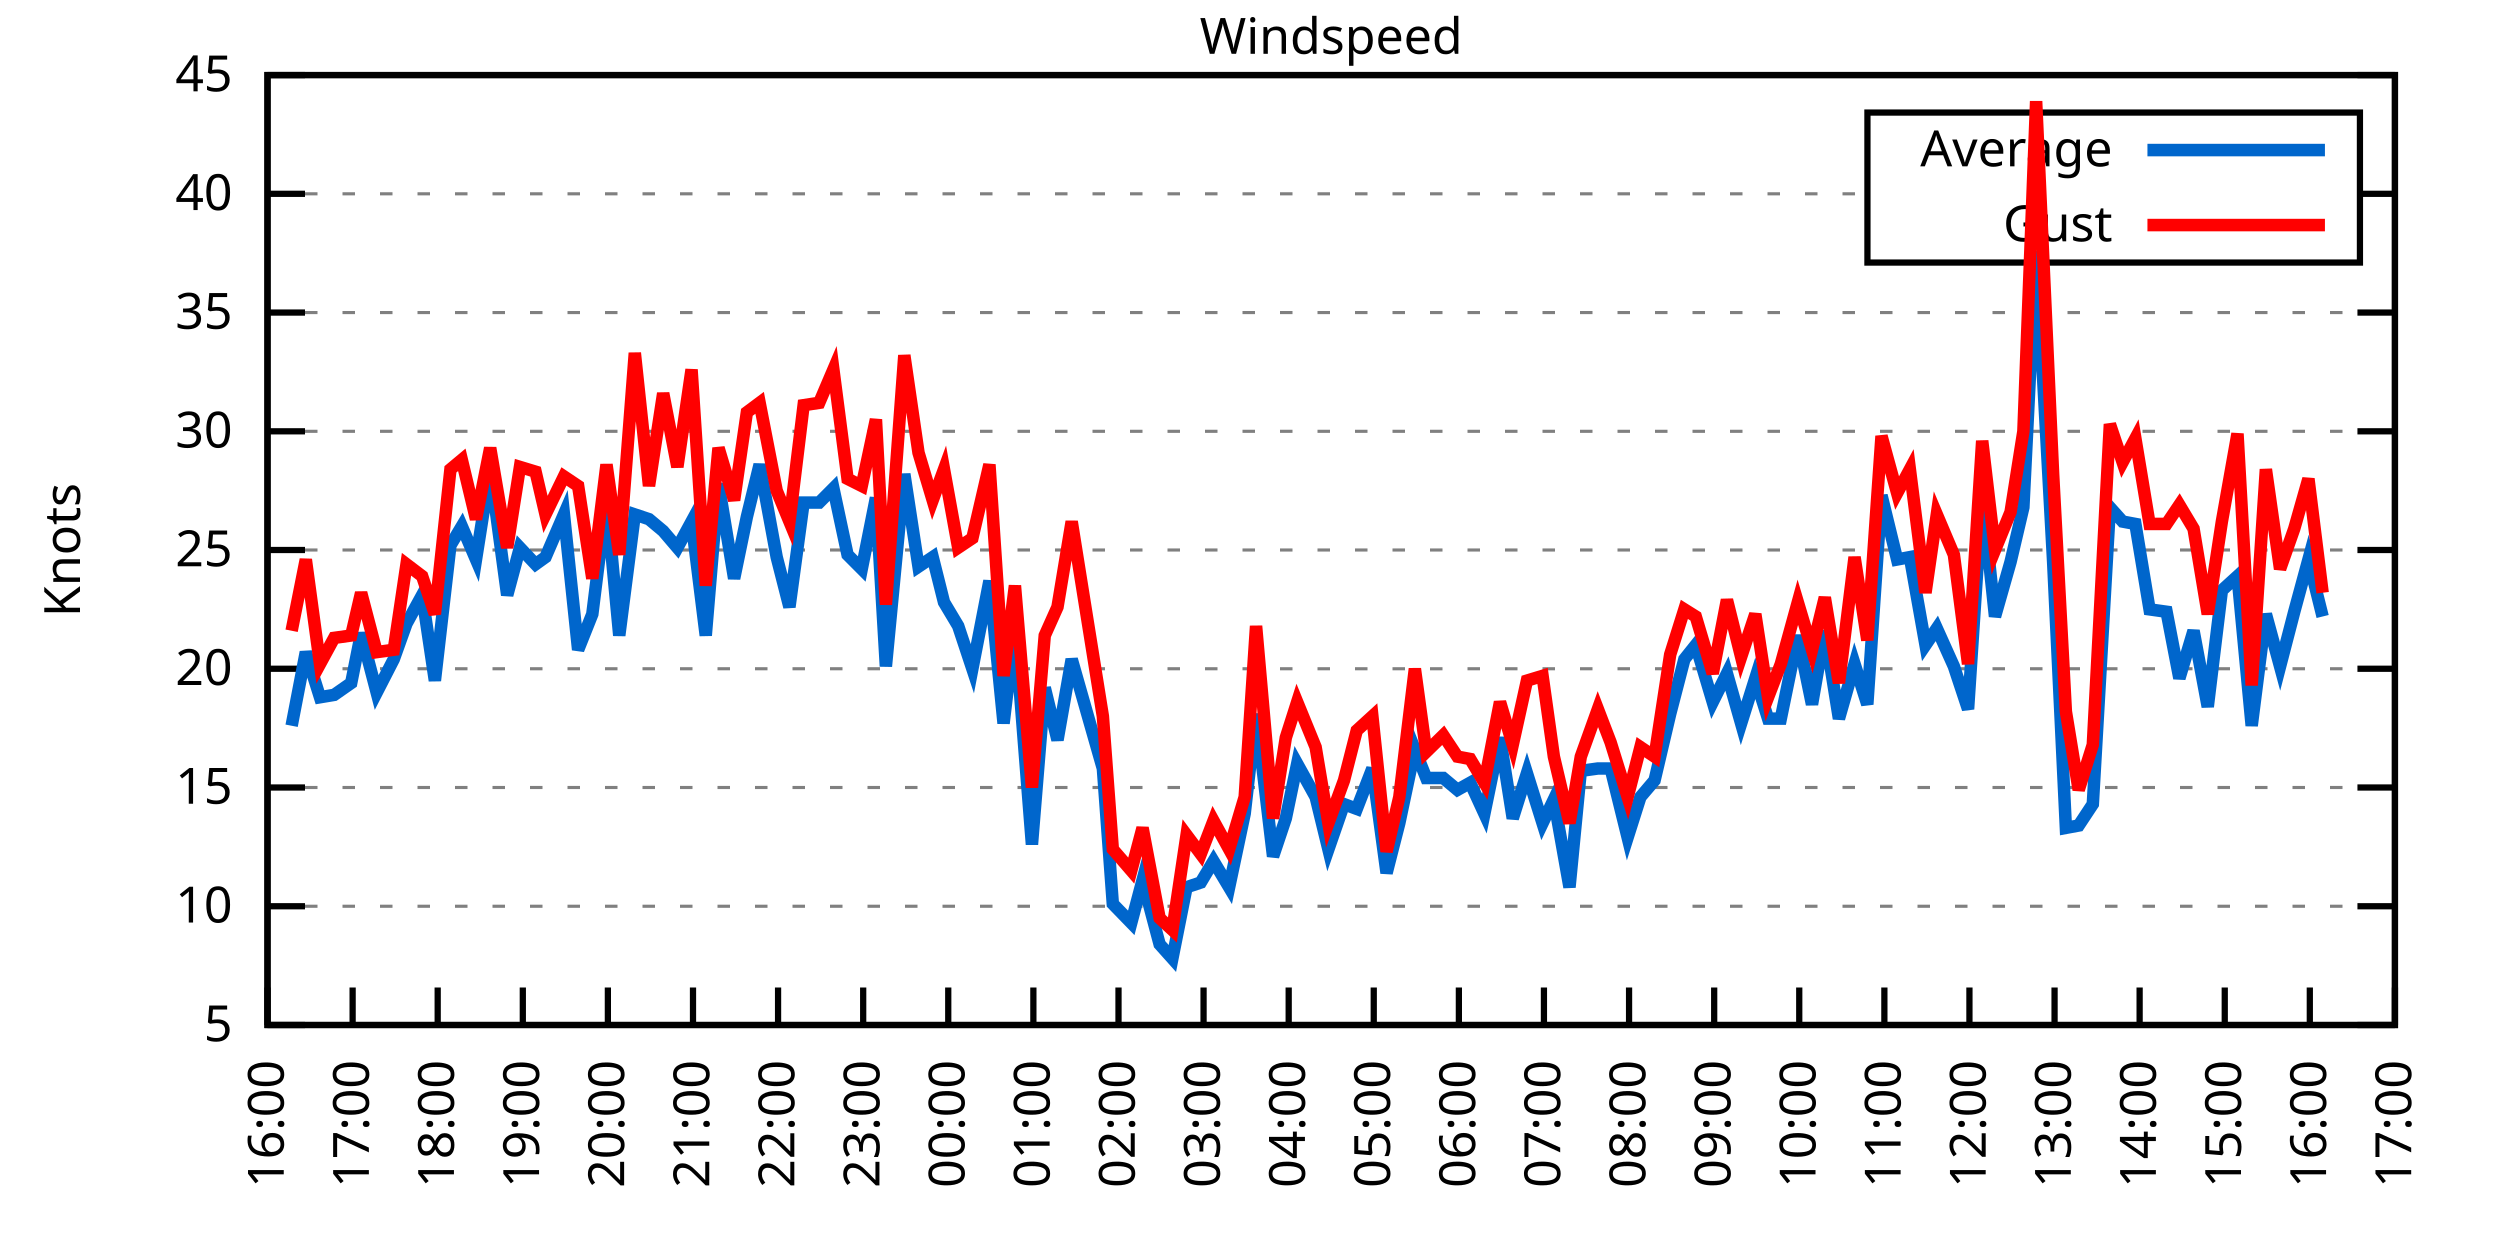
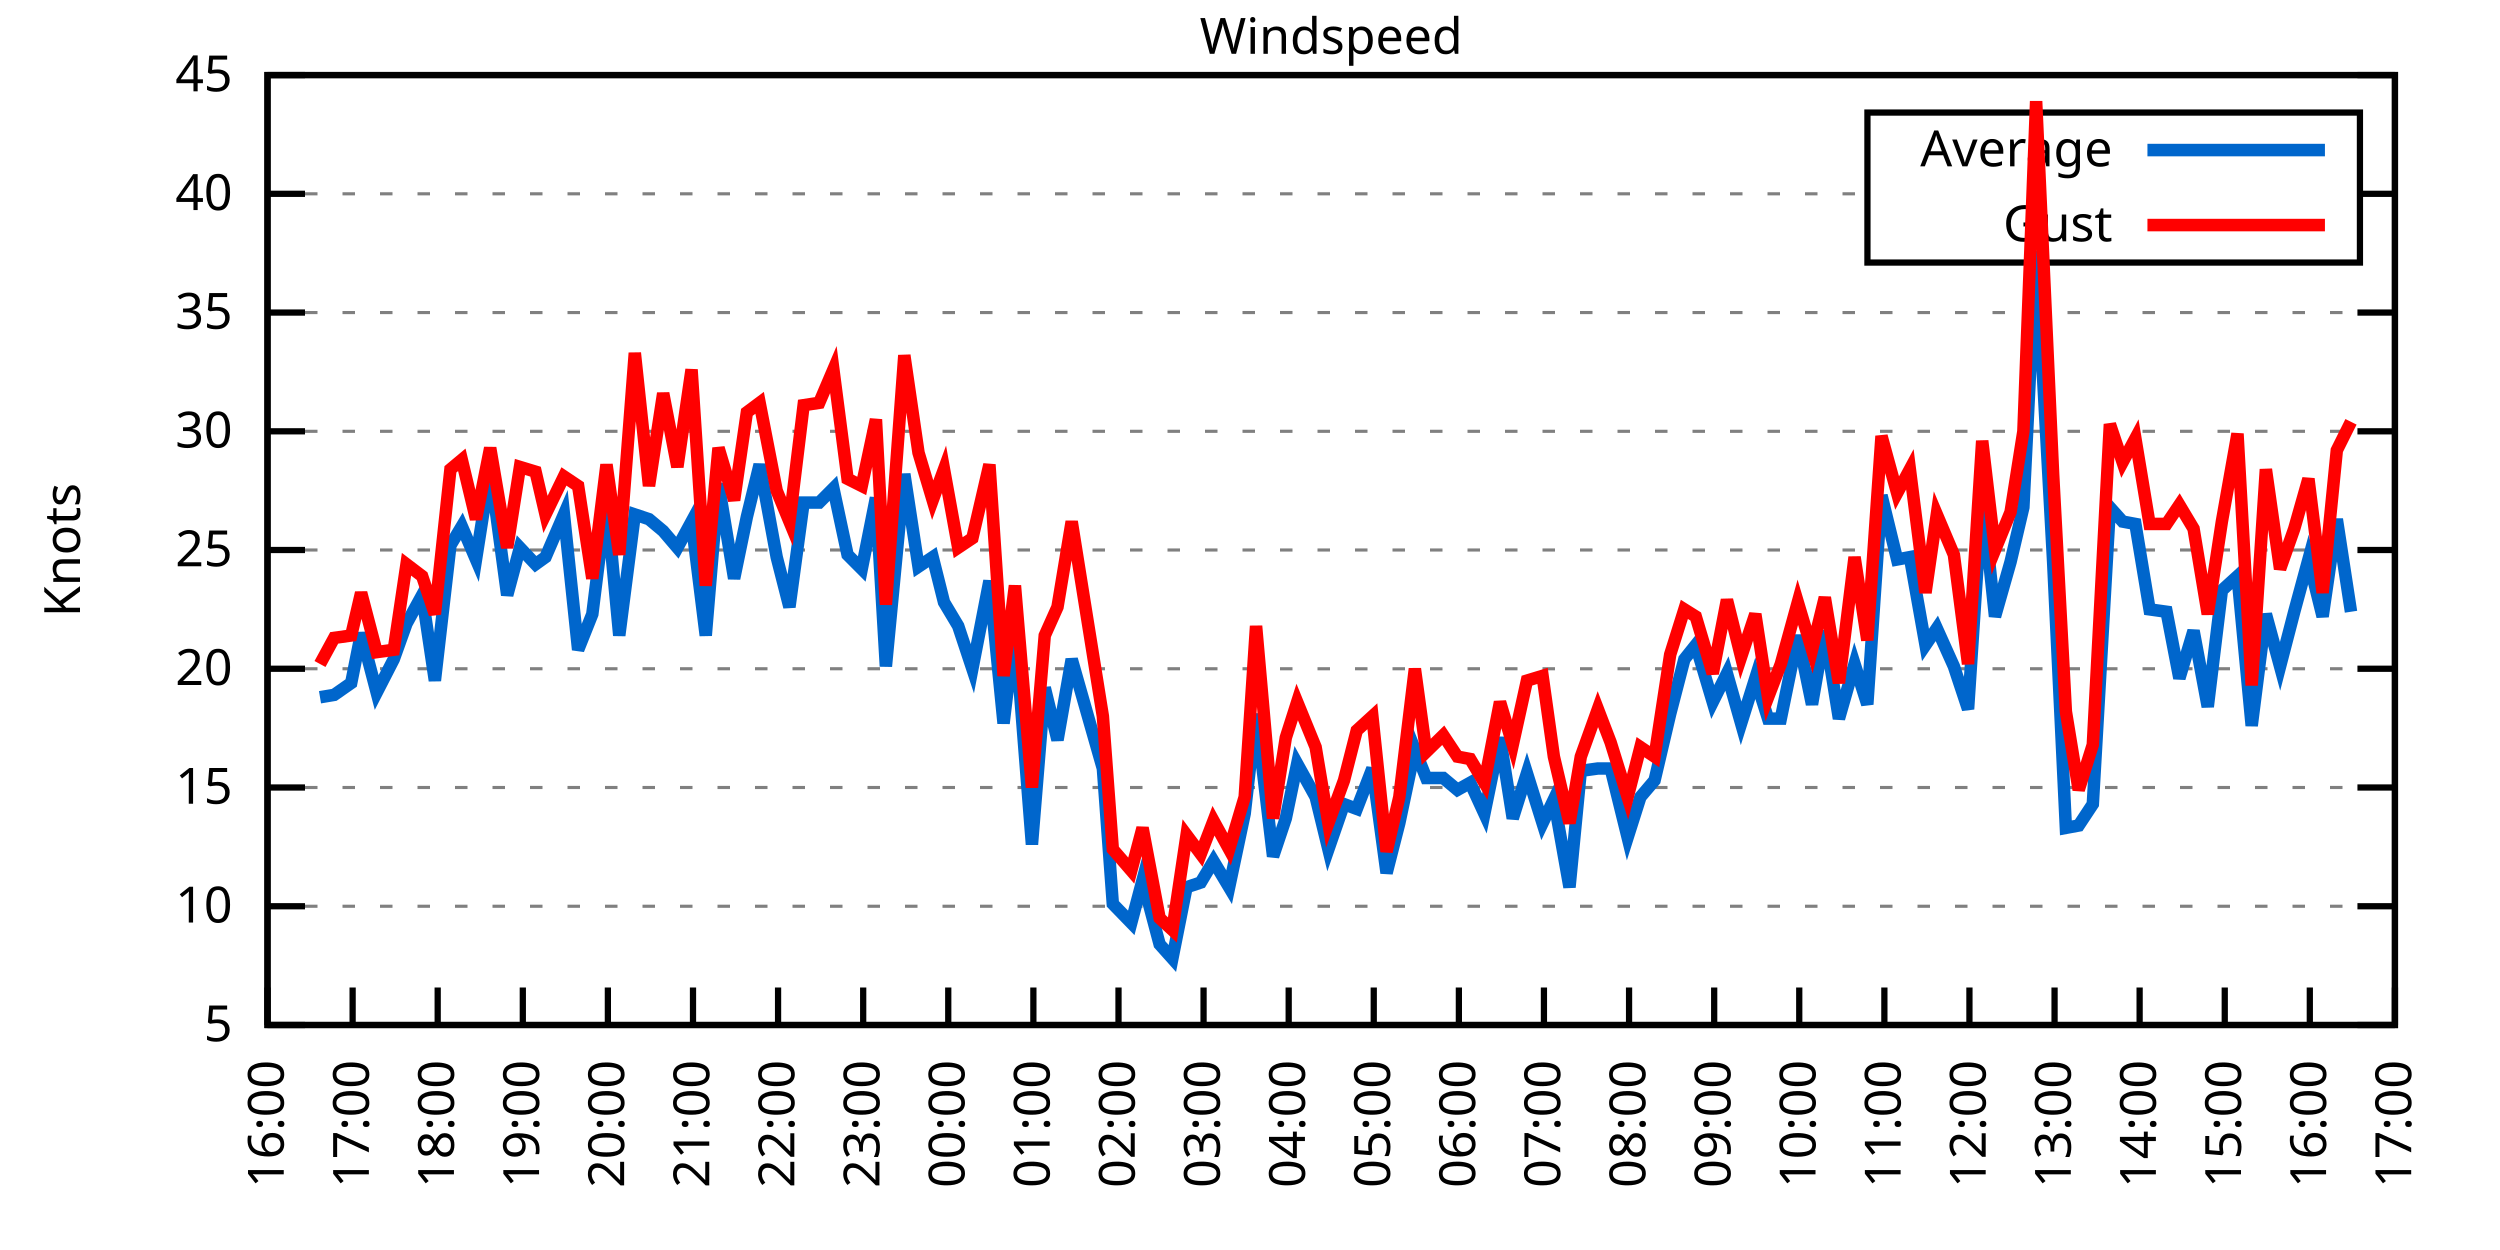
<svg xmlns="http://www.w3.org/2000/svg" xmlns:xlink="http://www.w3.org/1999/xlink" width="400" height="200" viewBox="0 0 400 200">
  <g id="gnuplot_canvas">
    <rect x="0" y="0" width="400" height="200" fill="none" />
    <defs>
      <circle id="gpDot" r="0.5" stroke-width="0.5" stroke="currentColor" />
      <path id="gpPt0" stroke-width="0.333" stroke="currentColor" d="M-1,0 h2 M0,-1 v2" />
      <path id="gpPt1" stroke-width="0.333" stroke="currentColor" d="M-1,-1 L1,1 M1,-1 L-1,1" />
      <path id="gpPt2" stroke-width="0.333" stroke="currentColor" d="M-1,0 L1,0 M0,-1 L0,1 M-1,-1 L1,1 M-1,1 L1,-1" />
      <rect id="gpPt3" stroke-width="0.333" stroke="currentColor" x="-1" y="-1" width="2" height="2" />
      <rect id="gpPt4" stroke-width="0.333" stroke="currentColor" fill="currentColor" x="-1" y="-1" width="2" height="2" />
      <circle id="gpPt5" stroke-width="0.333" stroke="currentColor" cx="0" cy="0" r="1" />
      <use xlink:href="#gpPt5" id="gpPt6" fill="currentColor" stroke="none" />
      <path id="gpPt7" stroke-width="0.333" stroke="currentColor" d="M0,-1.33 L-1.33,0.67 L1.33,0.67 z" />
      <use xlink:href="#gpPt7" id="gpPt8" fill="currentColor" stroke="none" />
      <use xlink:href="#gpPt7" id="gpPt9" stroke="currentColor" transform="rotate(180)" />
      <use xlink:href="#gpPt9" id="gpPt10" fill="currentColor" stroke="none" />
      <use xlink:href="#gpPt3" id="gpPt11" stroke="currentColor" transform="rotate(45)" />
      <use xlink:href="#gpPt11" id="gpPt12" fill="currentColor" stroke="none" />
      <path id="gpPt13" stroke-width="0.333" stroke="currentColor" d="M0,1.330 L1.265,0.411 L0.782,-1.067 L-0.782,-1.076 L-1.265,0.411 z" />
      <use xlink:href="#gpPt13" id="gpPt14" fill="currentColor" stroke="none" />
      <filter id="textbox" filterUnits="objectBoundingBox" x="0" y="0" height="1" width="1">
        <feFlood flood-color="white" flood-opacity="1" result="bgnd" />
        <feComposite in="SourceGraphic" in2="bgnd" operator="atop" />
      </filter>
      <filter id="greybox" filterUnits="objectBoundingBox" x="0" y="0" height="1" width="1">
        <feFlood flood-color="lightgrey" flood-opacity="1" result="grey" />
        <feComposite in="SourceGraphic" in2="grey" operator="atop" />
      </filter>
    </defs>
    <g fill="none" color="white" stroke="currentColor" stroke-width="1.00" stroke-linecap="butt" stroke-linejoin="miter">
</g>
    <g fill="none" color="black" stroke="currentColor" stroke-width="1.00" stroke-linecap="butt" stroke-linejoin="miter">
      <g stroke="none" shape-rendering="crispEdges">
        <polygon fill="rgb(255, 255, 255)" points="42.80,164.00 383.18,164.00 383.18,12.02 42.80,12.02 " />
      </g>
    </g>
    <g fill="none" color="black" stroke="currentColor" stroke-width="1.00" stroke-linecap="butt" stroke-linejoin="miter">
</g>
    <g fill="none" color="black" stroke="black" stroke-width="0.50" stroke-linecap="butt" stroke-linejoin="miter">
</g>
    <g fill="none" color="gray" stroke="currentColor" stroke-width="0.50" stroke-linecap="butt" stroke-linejoin="miter">
      <path stroke="gray" stroke-dasharray="2,4" class="gridline" d="M42.80,164.00 L383.19,164.00  " />
    </g>
    <g fill="none" color="gray" stroke="gray" stroke-width="1.00" stroke-linecap="butt" stroke-linejoin="miter">
</g>
    <g fill="none" color="black" stroke="currentColor" stroke-width="1.00" stroke-linecap="butt" stroke-linejoin="miter">
      <path stroke="black" d="M42.80,164.00 L48.80,164.00 M383.19,164.00 L377.19,164.00  " />
      <g transform="translate(37.20,166.60)" stroke="none" fill="black" font-family="Sans" font-size="8.00" text-anchor="end">
        <text>
          <tspan font-family="Sans"> 5</tspan>
        </text>
      </g>
    </g>
    <g fill="none" color="black" stroke="currentColor" stroke-width="1.00" stroke-linecap="butt" stroke-linejoin="miter">
</g>
    <g fill="none" color="black" stroke="black" stroke-width="0.50" stroke-linecap="butt" stroke-linejoin="miter">
</g>
    <g fill="none" color="gray" stroke="currentColor" stroke-width="0.50" stroke-linecap="butt" stroke-linejoin="miter">
      <path stroke="gray" stroke-dasharray="2,4" class="gridline" d="M42.80,145.00 L383.19,145.00  " />
    </g>
    <g fill="none" color="gray" stroke="gray" stroke-width="1.00" stroke-linecap="butt" stroke-linejoin="miter">
</g>
    <g fill="none" color="black" stroke="currentColor" stroke-width="1.00" stroke-linecap="butt" stroke-linejoin="miter">
      <path stroke="black" d="M42.80,145.00 L48.80,145.00 M383.19,145.00 L377.19,145.00  " />
      <g transform="translate(37.20,147.60)" stroke="none" fill="black" font-family="Sans" font-size="8.00" text-anchor="end">
        <text>
          <tspan font-family="Sans"> 10</tspan>
        </text>
      </g>
    </g>
    <g fill="none" color="black" stroke="currentColor" stroke-width="1.00" stroke-linecap="butt" stroke-linejoin="miter">
</g>
    <g fill="none" color="black" stroke="black" stroke-width="0.50" stroke-linecap="butt" stroke-linejoin="miter">
</g>
    <g fill="none" color="gray" stroke="currentColor" stroke-width="0.50" stroke-linecap="butt" stroke-linejoin="miter">
      <path stroke="gray" stroke-dasharray="2,4" class="gridline" d="M42.80,126.00 L383.19,126.00  " />
    </g>
    <g fill="none" color="gray" stroke="gray" stroke-width="1.00" stroke-linecap="butt" stroke-linejoin="miter">
</g>
    <g fill="none" color="black" stroke="currentColor" stroke-width="1.00" stroke-linecap="butt" stroke-linejoin="miter">
      <path stroke="black" d="M42.80,126.00 L48.80,126.00 M383.19,126.00 L377.19,126.00  " />
      <g transform="translate(37.20,128.60)" stroke="none" fill="black" font-family="Sans" font-size="8.00" text-anchor="end">
        <text>
          <tspan font-family="Sans"> 15</tspan>
        </text>
      </g>
    </g>
    <g fill="none" color="black" stroke="currentColor" stroke-width="1.00" stroke-linecap="butt" stroke-linejoin="miter">
</g>
    <g fill="none" color="black" stroke="black" stroke-width="0.50" stroke-linecap="butt" stroke-linejoin="miter">
</g>
    <g fill="none" color="gray" stroke="currentColor" stroke-width="0.50" stroke-linecap="butt" stroke-linejoin="miter">
      <path stroke="gray" stroke-dasharray="2,4" class="gridline" d="M42.80,107.00 L383.19,107.00  " />
    </g>
    <g fill="none" color="gray" stroke="gray" stroke-width="1.00" stroke-linecap="butt" stroke-linejoin="miter">
</g>
    <g fill="none" color="black" stroke="currentColor" stroke-width="1.00" stroke-linecap="butt" stroke-linejoin="miter">
      <path stroke="black" d="M42.80,107.00 L48.80,107.00 M383.19,107.00 L377.19,107.00  " />
      <g transform="translate(37.20,109.60)" stroke="none" fill="black" font-family="Sans" font-size="8.00" text-anchor="end">
        <text>
          <tspan font-family="Sans"> 20</tspan>
        </text>
      </g>
    </g>
    <g fill="none" color="black" stroke="currentColor" stroke-width="1.00" stroke-linecap="butt" stroke-linejoin="miter">
</g>
    <g fill="none" color="black" stroke="black" stroke-width="0.50" stroke-linecap="butt" stroke-linejoin="miter">
</g>
    <g fill="none" color="gray" stroke="currentColor" stroke-width="0.50" stroke-linecap="butt" stroke-linejoin="miter">
      <path stroke="gray" stroke-dasharray="2,4" class="gridline" d="M42.80,88.00 L383.19,88.00  " />
    </g>
    <g fill="none" color="gray" stroke="gray" stroke-width="1.00" stroke-linecap="butt" stroke-linejoin="miter">
</g>
    <g fill="none" color="black" stroke="currentColor" stroke-width="1.00" stroke-linecap="butt" stroke-linejoin="miter">
      <path stroke="black" d="M42.80,88.00 L48.80,88.00 M383.19,88.00 L377.19,88.00  " />
      <g transform="translate(37.20,90.60)" stroke="none" fill="black" font-family="Sans" font-size="8.00" text-anchor="end">
        <text>
          <tspan font-family="Sans"> 25</tspan>
        </text>
      </g>
    </g>
    <g fill="none" color="black" stroke="currentColor" stroke-width="1.00" stroke-linecap="butt" stroke-linejoin="miter">
</g>
    <g fill="none" color="black" stroke="black" stroke-width="0.50" stroke-linecap="butt" stroke-linejoin="miter">
</g>
    <g fill="none" color="gray" stroke="currentColor" stroke-width="0.50" stroke-linecap="butt" stroke-linejoin="miter">
      <path stroke="gray" stroke-dasharray="2,4" class="gridline" d="M42.80,69.01 L383.19,69.01  " />
    </g>
    <g fill="none" color="gray" stroke="gray" stroke-width="1.00" stroke-linecap="butt" stroke-linejoin="miter">
</g>
    <g fill="none" color="black" stroke="currentColor" stroke-width="1.00" stroke-linecap="butt" stroke-linejoin="miter">
      <path stroke="black" d="M42.80,69.01 L48.80,69.01 M383.19,69.01 L377.19,69.01  " />
      <g transform="translate(37.20,71.61)" stroke="none" fill="black" font-family="Sans" font-size="8.00" text-anchor="end">
        <text>
          <tspan font-family="Sans"> 30</tspan>
        </text>
      </g>
    </g>
    <g fill="none" color="black" stroke="currentColor" stroke-width="1.00" stroke-linecap="butt" stroke-linejoin="miter">
</g>
    <g fill="none" color="black" stroke="black" stroke-width="0.50" stroke-linecap="butt" stroke-linejoin="miter">
</g>
    <g fill="none" color="gray" stroke="currentColor" stroke-width="0.50" stroke-linecap="butt" stroke-linejoin="miter">
      <path stroke="gray" stroke-dasharray="2,4" class="gridline" d="M42.80,50.01 L383.19,50.01  " />
    </g>
    <g fill="none" color="gray" stroke="gray" stroke-width="1.00" stroke-linecap="butt" stroke-linejoin="miter">
</g>
    <g fill="none" color="black" stroke="currentColor" stroke-width="1.00" stroke-linecap="butt" stroke-linejoin="miter">
      <path stroke="black" d="M42.80,50.01 L48.80,50.01 M383.19,50.01 L377.19,50.01  " />
      <g transform="translate(37.20,52.61)" stroke="none" fill="black" font-family="Sans" font-size="8.00" text-anchor="end">
        <text>
          <tspan font-family="Sans"> 35</tspan>
        </text>
      </g>
    </g>
    <g fill="none" color="black" stroke="currentColor" stroke-width="1.00" stroke-linecap="butt" stroke-linejoin="miter">
</g>
    <g fill="none" color="black" stroke="black" stroke-width="0.50" stroke-linecap="butt" stroke-linejoin="miter">
</g>
    <g fill="none" color="gray" stroke="currentColor" stroke-width="0.50" stroke-linecap="butt" stroke-linejoin="miter">
      <path stroke="gray" stroke-dasharray="2,4" class="gridline" d="M42.80,31.01 L298.79,31.01 M377.59,31.01 L383.19,31.01  " />
    </g>
    <g fill="none" color="gray" stroke="gray" stroke-width="1.00" stroke-linecap="butt" stroke-linejoin="miter">
</g>
    <g fill="none" color="black" stroke="currentColor" stroke-width="1.00" stroke-linecap="butt" stroke-linejoin="miter">
      <path stroke="black" d="M42.80,31.01 L48.80,31.01 M383.19,31.01 L377.19,31.01  " />
      <g transform="translate(37.20,33.61)" stroke="none" fill="black" font-family="Sans" font-size="8.00" text-anchor="end">
        <text>
          <tspan font-family="Sans"> 40</tspan>
        </text>
      </g>
    </g>
    <g fill="none" color="black" stroke="currentColor" stroke-width="1.00" stroke-linecap="butt" stroke-linejoin="miter">
</g>
    <g fill="none" color="black" stroke="black" stroke-width="0.50" stroke-linecap="butt" stroke-linejoin="miter">
</g>
    <g fill="none" color="gray" stroke="currentColor" stroke-width="0.50" stroke-linecap="butt" stroke-linejoin="miter">
      <path stroke="gray" stroke-dasharray="2,4" class="gridline" d="M42.80,12.01 L383.19,12.01  " />
    </g>
    <g fill="none" color="gray" stroke="gray" stroke-width="1.00" stroke-linecap="butt" stroke-linejoin="miter">
</g>
    <g fill="none" color="black" stroke="currentColor" stroke-width="1.00" stroke-linecap="butt" stroke-linejoin="miter">
      <path stroke="black" d="M42.80,12.01 L48.80,12.01 M383.19,12.01 L377.19,12.01  " />
      <g transform="translate(37.20,14.61)" stroke="none" fill="black" font-family="Sans" font-size="8.00" text-anchor="end">
        <text>
          <tspan font-family="Sans"> 45</tspan>
        </text>
      </g>
    </g>
    <g fill="none" color="black" stroke="currentColor" stroke-width="1.00" stroke-linecap="butt" stroke-linejoin="miter">
      <path stroke="black" d="M42.80,164.00 L42.80,158.00  " />
      <g transform="translate(45.40,169.60) rotate(270.00)" stroke="none" fill="black" font-family="Sans" font-size="8.00" text-anchor="end">
        <text>
          <tspan font-family="Sans">16:00</tspan>
        </text>
      </g>
    </g>
    <g fill="none" color="black" stroke="currentColor" stroke-width="1.00" stroke-linecap="butt" stroke-linejoin="miter">
      <path stroke="black" d="M56.42,164.00 L56.42,158.00  " />
      <g transform="translate(59.02,169.60) rotate(270.00)" stroke="none" fill="black" font-family="Sans" font-size="8.00" text-anchor="end">
        <text>
          <tspan font-family="Sans">17:00</tspan>
        </text>
      </g>
    </g>
    <g fill="none" color="black" stroke="currentColor" stroke-width="1.00" stroke-linecap="butt" stroke-linejoin="miter">
      <path stroke="black" d="M70.03,164.00 L70.03,158.00  " />
      <g transform="translate(72.63,169.60) rotate(270.00)" stroke="none" fill="black" font-family="Sans" font-size="8.00" text-anchor="end">
        <text>
          <tspan font-family="Sans">18:00</tspan>
        </text>
      </g>
    </g>
    <g fill="none" color="black" stroke="currentColor" stroke-width="1.00" stroke-linecap="butt" stroke-linejoin="miter">
      <path stroke="black" d="M83.65,164.00 L83.65,158.00  " />
      <g transform="translate(86.25,169.60) rotate(270.00)" stroke="none" fill="black" font-family="Sans" font-size="8.00" text-anchor="end">
        <text>
          <tspan font-family="Sans">19:00</tspan>
        </text>
      </g>
    </g>
    <g fill="none" color="black" stroke="currentColor" stroke-width="1.00" stroke-linecap="butt" stroke-linejoin="miter">
      <path stroke="black" d="M97.26,164.00 L97.26,158.00  " />
      <g transform="translate(99.86,169.60) rotate(270.00)" stroke="none" fill="black" font-family="Sans" font-size="8.00" text-anchor="end">
        <text>
          <tspan font-family="Sans">20:00</tspan>
        </text>
      </g>
    </g>
    <g fill="none" color="black" stroke="currentColor" stroke-width="1.00" stroke-linecap="butt" stroke-linejoin="miter">
      <path stroke="black" d="M110.88,164.00 L110.88,158.00  " />
      <g transform="translate(113.48,169.60) rotate(270.00)" stroke="none" fill="black" font-family="Sans" font-size="8.00" text-anchor="end">
        <text>
          <tspan font-family="Sans">21:00</tspan>
        </text>
      </g>
    </g>
    <g fill="none" color="black" stroke="currentColor" stroke-width="1.00" stroke-linecap="butt" stroke-linejoin="miter">
      <path stroke="black" d="M124.49,164.00 L124.49,158.00  " />
      <g transform="translate(127.09,169.60) rotate(270.00)" stroke="none" fill="black" font-family="Sans" font-size="8.00" text-anchor="end">
        <text>
          <tspan font-family="Sans">22:00</tspan>
        </text>
      </g>
    </g>
    <g fill="none" color="black" stroke="currentColor" stroke-width="1.00" stroke-linecap="butt" stroke-linejoin="miter">
      <path stroke="black" d="M138.11,164.00 L138.11,158.00  " />
      <g transform="translate(140.71,169.60) rotate(270.00)" stroke="none" fill="black" font-family="Sans" font-size="8.00" text-anchor="end">
        <text>
          <tspan font-family="Sans">23:00</tspan>
        </text>
      </g>
    </g>
    <g fill="none" color="black" stroke="currentColor" stroke-width="1.00" stroke-linecap="butt" stroke-linejoin="miter">
      <path stroke="black" d="M151.72,164.00 L151.72,158.00  " />
      <g transform="translate(154.32,169.60) rotate(270.00)" stroke="none" fill="black" font-family="Sans" font-size="8.00" text-anchor="end">
        <text>
          <tspan font-family="Sans">00:00</tspan>
        </text>
      </g>
    </g>
    <g fill="none" color="black" stroke="currentColor" stroke-width="1.00" stroke-linecap="butt" stroke-linejoin="miter">
      <path stroke="black" d="M165.34,164.00 L165.34,158.00  " />
      <g transform="translate(167.94,169.60) rotate(270.00)" stroke="none" fill="black" font-family="Sans" font-size="8.00" text-anchor="end">
        <text>
          <tspan font-family="Sans">01:00</tspan>
        </text>
      </g>
    </g>
    <g fill="none" color="black" stroke="currentColor" stroke-width="1.00" stroke-linecap="butt" stroke-linejoin="miter">
      <path stroke="black" d="M178.96,164.00 L178.96,158.00  " />
      <g transform="translate(181.56,169.60) rotate(270.00)" stroke="none" fill="black" font-family="Sans" font-size="8.00" text-anchor="end">
        <text>
          <tspan font-family="Sans">02:00</tspan>
        </text>
      </g>
    </g>
    <g fill="none" color="black" stroke="currentColor" stroke-width="1.00" stroke-linecap="butt" stroke-linejoin="miter">
      <path stroke="black" d="M192.57,164.00 L192.57,158.00  " />
      <g transform="translate(195.17,169.60) rotate(270.00)" stroke="none" fill="black" font-family="Sans" font-size="8.00" text-anchor="end">
        <text>
          <tspan font-family="Sans">03:00</tspan>
        </text>
      </g>
    </g>
    <g fill="none" color="black" stroke="currentColor" stroke-width="1.00" stroke-linecap="butt" stroke-linejoin="miter">
      <path stroke="black" d="M206.19,164.00 L206.19,158.00  " />
      <g transform="translate(208.79,169.60) rotate(270.00)" stroke="none" fill="black" font-family="Sans" font-size="8.00" text-anchor="end">
        <text>
          <tspan font-family="Sans">04:00</tspan>
        </text>
      </g>
    </g>
    <g fill="none" color="black" stroke="currentColor" stroke-width="1.00" stroke-linecap="butt" stroke-linejoin="miter">
      <path stroke="black" d="M219.80,164.00 L219.80,158.00  " />
      <g transform="translate(222.40,169.60) rotate(270.00)" stroke="none" fill="black" font-family="Sans" font-size="8.00" text-anchor="end">
        <text>
          <tspan font-family="Sans">05:00</tspan>
        </text>
      </g>
    </g>
    <g fill="none" color="black" stroke="currentColor" stroke-width="1.00" stroke-linecap="butt" stroke-linejoin="miter">
      <path stroke="black" d="M233.42,164.00 L233.42,158.00  " />
      <g transform="translate(236.02,169.60) rotate(270.00)" stroke="none" fill="black" font-family="Sans" font-size="8.00" text-anchor="end">
        <text>
          <tspan font-family="Sans">06:00</tspan>
        </text>
      </g>
    </g>
    <g fill="none" color="black" stroke="currentColor" stroke-width="1.00" stroke-linecap="butt" stroke-linejoin="miter">
      <path stroke="black" d="M247.03,164.00 L247.03,158.00  " />
      <g transform="translate(249.63,169.60) rotate(270.00)" stroke="none" fill="black" font-family="Sans" font-size="8.00" text-anchor="end">
        <text>
          <tspan font-family="Sans">07:00</tspan>
        </text>
      </g>
    </g>
    <g fill="none" color="black" stroke="currentColor" stroke-width="1.00" stroke-linecap="butt" stroke-linejoin="miter">
      <path stroke="black" d="M260.65,164.00 L260.65,158.00  " />
      <g transform="translate(263.25,169.60) rotate(270.00)" stroke="none" fill="black" font-family="Sans" font-size="8.00" text-anchor="end">
        <text>
          <tspan font-family="Sans">08:00</tspan>
        </text>
      </g>
    </g>
    <g fill="none" color="black" stroke="currentColor" stroke-width="1.00" stroke-linecap="butt" stroke-linejoin="miter">
      <path stroke="black" d="M274.27,164.00 L274.27,158.00  " />
      <g transform="translate(276.87,169.60) rotate(270.00)" stroke="none" fill="black" font-family="Sans" font-size="8.00" text-anchor="end">
        <text>
          <tspan font-family="Sans">09:00</tspan>
        </text>
      </g>
    </g>
    <g fill="none" color="black" stroke="currentColor" stroke-width="1.00" stroke-linecap="butt" stroke-linejoin="miter">
      <path stroke="black" d="M287.88,164.00 L287.88,158.00  " />
      <g transform="translate(290.48,169.60) rotate(270.00)" stroke="none" fill="black" font-family="Sans" font-size="8.00" text-anchor="end">
        <text>
          <tspan font-family="Sans">10:00</tspan>
        </text>
      </g>
    </g>
    <g fill="none" color="black" stroke="currentColor" stroke-width="1.00" stroke-linecap="butt" stroke-linejoin="miter">
      <path stroke="black" d="M301.50,164.00 L301.50,158.00  " />
      <g transform="translate(304.10,169.60) rotate(270.00)" stroke="none" fill="black" font-family="Sans" font-size="8.00" text-anchor="end">
        <text>
          <tspan font-family="Sans">11:00</tspan>
        </text>
      </g>
    </g>
    <g fill="none" color="black" stroke="currentColor" stroke-width="1.00" stroke-linecap="butt" stroke-linejoin="miter">
      <path stroke="black" d="M315.11,164.00 L315.11,158.00  " />
      <g transform="translate(317.71,169.60) rotate(270.00)" stroke="none" fill="black" font-family="Sans" font-size="8.00" text-anchor="end">
        <text>
          <tspan font-family="Sans">12:00</tspan>
        </text>
      </g>
    </g>
    <g fill="none" color="black" stroke="currentColor" stroke-width="1.00" stroke-linecap="butt" stroke-linejoin="miter">
      <path stroke="black" d="M328.73,164.00 L328.73,158.00  " />
      <g transform="translate(331.33,169.60) rotate(270.00)" stroke="none" fill="black" font-family="Sans" font-size="8.00" text-anchor="end">
        <text>
          <tspan font-family="Sans">13:00</tspan>
        </text>
      </g>
    </g>
    <g fill="none" color="black" stroke="currentColor" stroke-width="1.00" stroke-linecap="butt" stroke-linejoin="miter">
      <path stroke="black" d="M342.34,164.00 L342.34,158.00  " />
      <g transform="translate(344.94,169.60) rotate(270.00)" stroke="none" fill="black" font-family="Sans" font-size="8.00" text-anchor="end">
        <text>
          <tspan font-family="Sans">14:00</tspan>
        </text>
      </g>
    </g>
    <g fill="none" color="black" stroke="currentColor" stroke-width="1.00" stroke-linecap="butt" stroke-linejoin="miter">
      <path stroke="black" d="M355.96,164.00 L355.96,158.00  " />
      <g transform="translate(358.56,169.60) rotate(270.00)" stroke="none" fill="black" font-family="Sans" font-size="8.00" text-anchor="end">
        <text>
          <tspan font-family="Sans">15:00</tspan>
        </text>
      </g>
    </g>
    <g fill="none" color="black" stroke="currentColor" stroke-width="1.00" stroke-linecap="butt" stroke-linejoin="miter">
      <path stroke="black" d="M369.57,164.00 L369.57,158.00  " />
      <g transform="translate(372.17,169.60) rotate(270.00)" stroke="none" fill="black" font-family="Sans" font-size="8.00" text-anchor="end">
        <text>
          <tspan font-family="Sans">16:00</tspan>
        </text>
      </g>
    </g>
    <g fill="none" color="black" stroke="currentColor" stroke-width="1.00" stroke-linecap="butt" stroke-linejoin="miter">
      <path stroke="black" d="M383.19,164.00 L383.19,158.00  " />
      <g transform="translate(385.79,169.60) rotate(270.00)" stroke="none" fill="black" font-family="Sans" font-size="8.00" text-anchor="end">
        <text>
          <tspan font-family="Sans">17:00</tspan>
        </text>
      </g>
    </g>
    <g fill="none" color="black" stroke="currentColor" stroke-width="1.00" stroke-linecap="butt" stroke-linejoin="miter">
</g>
    <g fill="none" color="black" stroke="currentColor" stroke-width="1.00" stroke-linecap="butt" stroke-linejoin="miter">
      <path stroke="black" d="M42.80,12.01 L42.80,164.00 L383.19,164.00 L383.19,12.01 L42.80,12.01 Z  " />
    </g>
    <g fill="none" color="black" stroke="currentColor" stroke-width="1.00" stroke-linecap="butt" stroke-linejoin="miter">
</g>
    <g fill="none" color="black" stroke="currentColor" stroke-width="1.00" stroke-linecap="butt" stroke-linejoin="miter">
      <path stroke="black" d="M298.79,42.01 L298.79,18.01 L377.59,18.01 L377.59,42.01 L298.79,42.01 Z  " />
    </g>
    <g id="Windspeed_plot_1">
      <g fill="none" color="white" stroke="black" stroke-width="2.00" stroke-linecap="butt" stroke-linejoin="miter">
</g>
      <g fill="none" color="black" stroke="currentColor" stroke-width="2.00" stroke-linecap="butt" stroke-linejoin="miter">
        <g transform="translate(337.99,26.61)" stroke="none" fill="black" font-family="Sans" font-size="8.00" text-anchor="end">
          <text>
            <tspan font-family="Sans">Average</tspan>
          </text>
        </g>
      </g>
      <g fill="none" color="black" stroke="currentColor" stroke-width="2.00" stroke-linecap="butt" stroke-linejoin="miter">
-         <path stroke="rgb(  0, 102, 204)" d="M343.59,24.01 L371.99,24.01 M46.66,116.12 L48.93,104.34 L51.20,111.56 L53.47,111.18 L56.19,109.28 L57.78,101.30   L60.27,110.80 L63.00,105.48 L65.04,99.78 L67.54,95.22 L69.58,108.90 L72.07,87.25 L73.89,84.21 L76.16,89.52   L78.43,75.09 L81.15,95.22 L83.19,87.63 L85.69,90.28 L87.28,89.14 L90.23,82.31 L92.50,103.96 L94.77,98.26   L97.04,80.03 L99.08,101.68 L101.57,82.31 L103.84,83.07 L106.11,84.97 L108.38,87.63 L110.65,83.45 L112.92,101.68   L114.96,77.37 L117.46,92.56 L119.50,82.69 L121.54,74.33 L124.27,89.14 L126.31,97.12 L128.58,80.41 L131.07,80.41   L133.34,78.13 L135.61,88.76 L137.88,91.04 L140.15,79.65 L141.74,106.62 L144.69,75.85 L146.96,90.66 L149.23,89.14   L151.04,96.36 L153.31,100.16 L155.58,107.00 L158.31,92.94 L160.57,115.74 L162.39,100.54 L165.11,135.12 L167.16,110.04   L169.20,118.40 L171.47,105.48 L173.96,114.22 L176.46,122.96 L178.05,144.62 L181.00,147.66 L182.81,140.82 L185.54,151.08   L187.58,153.36 L189.85,141.96 L192.12,141.20 L194.16,137.78 L196.66,141.96 L199.15,130.18 L200.97,114.22 L203.69,137.02   L205.73,130.94 L207.55,122.20 L210.50,127.52 L212.54,135.88 L215.04,128.66 L217.08,129.42 L219.58,122.96 L221.85,139.68   L223.89,131.70 L226.38,119.92 L228.20,124.48 L230.92,124.48 L233.19,126.38 L235.23,125.24 L237.50,130.18 L240.00,118.02   L242.04,130.94 L244.31,123.72 L246.81,131.70 L248.62,127.90 L251.12,141.96 L252.93,123.34 L255.66,122.96 L257.70,122.96   L260.42,133.98 L262.47,127.52 L264.73,124.86 L267.23,114.22 L269.50,105.48 L271.32,103.20 L274.04,112.32 L276.31,107.76   L278.58,115.74 L280.85,108.52 L282.89,114.98 L284.93,114.98 L287.65,101.68 L289.92,112.70 L291.97,100.92 L294.23,114.98   L296.73,106.24 L298.77,112.70 L301.04,79.27 L303.54,89.52 L305.58,89.14 L308.08,103.20 L309.89,100.54 L312.62,106.62   L314.89,113.46 L317.15,79.27 L319.20,98.64 L321.69,89.90 L323.74,81.17 L325.78,40.13 L328.50,89.90 L330.54,132.46   L332.59,132.08 L334.85,128.66 L337.58,81.17 L339.62,83.45 L341.66,83.83 L343.93,97.50 L346.65,97.88 L348.70,108.52   L350.97,100.92 L353.24,113.08 L355.50,94.46 L358.00,92.18 L360.27,116.12 L362.54,98.26 L364.81,106.62 L367.08,97.88   L369.35,89.52 L371.62,98.64  " />
+         <path stroke="rgb(  0, 102, 204)" d="M343.59,24.01 L371.99,24.01 M51.20,111.56 L53.47,111.18 L56.19,109.28 L57.78,101.30 L60.27,110.80 L63.00,105.48   L65.04,99.78 L67.54,95.22 L69.58,108.90 L72.07,87.25 L73.89,84.21 L76.16,89.52 L78.43,75.09 L81.15,95.22   L83.19,87.63 L85.69,90.28 L87.28,89.14 L90.23,82.31 L92.50,103.96 L94.77,98.26 L97.04,80.03 L99.08,101.68   L101.57,82.31 L103.84,83.07 L106.11,84.97 L108.38,87.63 L110.65,83.45 L112.92,101.68 L114.96,77.37 L117.46,92.56   L119.50,82.69 L121.54,74.33 L124.27,89.14 L126.31,97.12 L128.58,80.41 L131.07,80.41 L133.34,78.13 L135.61,88.76   L137.88,91.04 L140.15,79.65 L141.74,106.62 L144.69,75.85 L146.96,90.66 L149.23,89.14 L151.04,96.36 L153.31,100.16   L155.58,107.00 L158.31,92.94 L160.57,115.74 L162.39,100.54 L165.11,135.12 L167.16,110.04 L169.20,118.40 L171.47,105.48   L173.96,114.22 L176.46,122.96 L178.05,144.62 L181.00,147.66 L182.81,140.82 L185.54,151.08 L187.58,153.36 L189.85,141.96   L192.12,141.20 L194.16,137.78 L196.66,141.96 L199.15,130.18 L200.97,114.22 L203.69,137.02 L205.73,130.94 L207.55,122.20   L210.50,127.52 L212.54,135.88 L215.04,128.66 L217.08,129.42 L219.58,122.96 L221.85,139.68 L223.89,131.70 L226.38,119.92   L228.20,124.48 L230.92,124.48 L233.19,126.38 L235.23,125.24 L237.50,130.18 L240.00,118.02 L242.04,130.94 L244.31,123.72   L246.81,131.70 L248.62,127.90 L251.12,141.96 L252.93,123.34 L255.66,122.96 L257.70,122.96 L260.42,133.98 L262.47,127.52   L264.73,124.86 L267.23,114.22 L269.50,105.48 L271.32,103.20 L274.04,112.32 L276.31,107.76 L278.58,115.74 L280.85,108.52   L282.89,114.98 L284.93,114.98 L287.65,101.68 L289.92,112.70 L291.97,100.92 L294.23,114.98 L296.73,106.24 L298.77,112.70   L301.04,79.27 L303.54,89.52 L305.58,89.14 L308.08,103.20 L309.89,100.54 L312.62,106.62 L314.89,113.46 L317.15,79.27   L319.20,98.64 L321.69,89.90 L323.74,81.17 L325.78,40.13 L328.50,89.90 L330.54,132.46 L332.59,132.08 L334.85,128.66   L337.58,81.17 L339.62,83.45 L341.66,83.83 L343.93,97.50 L346.65,97.88 L348.70,108.52 L350.97,100.92 L353.24,113.08   L355.50,94.46 L358.00,92.18 L360.27,116.12 L362.54,98.26 L364.81,106.62 L367.08,97.88 L369.35,89.52 L371.62,98.64   L373.89,83.07 L376.16,97.88  " />
      </g>
    </g>
    <g id="Windspeed_plot_2">
      <g fill="none" color="black" stroke="currentColor" stroke-width="2.00" stroke-linecap="butt" stroke-linejoin="miter">
        <g transform="translate(337.99,38.61)" stroke="none" fill="black" font-family="Sans" font-size="8.00" text-anchor="end">
          <text>
            <tspan font-family="Sans">Gust</tspan>
          </text>
        </g>
      </g>
      <g fill="none" color="black" stroke="currentColor" stroke-width="2.00" stroke-linecap="butt" stroke-linejoin="miter">
-         <path stroke="rgb(255,   0,   0)" d="M343.59,36.01 L371.99,36.01 M46.66,100.92 L48.93,89.52 L51.20,106.24 L53.47,102.06 L56.19,101.68 L57.78,94.84   L60.27,104.34 L63.00,103.96 L65.04,90.28 L67.54,92.18 L69.58,98.26 L72.07,75.09 L73.89,73.57 L76.16,83.07   L78.43,71.67 L81.15,87.63 L83.19,74.71 L85.69,75.47 L87.28,82.31 L90.23,76.23 L92.50,77.75 L94.77,92.56   L97.04,74.33 L99.08,88.76 L101.57,56.47 L103.84,77.75 L106.11,62.93 L108.38,74.71 L110.65,59.13 L112.92,93.70   L114.96,71.67 L117.46,80.03 L119.50,65.97 L121.54,64.45 L124.27,78.51 L126.31,83.45 L128.58,64.83 L131.07,64.45   L133.34,59.13 L135.61,76.61 L137.88,77.75 L140.15,67.11 L141.74,96.74 L144.69,56.85 L146.96,72.43 L149.23,80.03   L151.04,75.09 L153.31,87.63 L155.58,86.11 L158.31,74.33 L160.57,108.14 L162.39,93.70 L165.11,126.00 L167.16,101.68   L169.20,97.12 L171.47,83.45 L173.96,99.02 L176.46,114.60 L178.05,135.88 L181.00,139.30 L182.81,132.46 L185.54,146.90   L187.58,148.80 L189.85,133.60 L192.12,136.64 L194.16,131.32 L196.66,135.88 L199.15,127.52 L200.97,100.16 L203.69,130.94   L205.73,118.02 L207.55,112.32 L210.50,119.54 L212.54,131.70 L215.04,124.86 L217.08,116.88 L219.58,114.60 L221.85,136.26   L223.89,127.52 L226.38,107.00 L228.20,120.30 L230.92,117.64 L233.19,121.06 L235.23,121.44 L237.50,125.24 L240.00,112.32   L242.04,119.16 L244.31,108.90 L246.81,108.14 L248.62,121.06 L251.12,131.70 L252.93,121.06 L255.66,113.46 L257.70,118.78   L260.42,127.52 L262.47,119.54 L264.73,121.06 L267.23,104.72 L269.50,97.50 L271.32,98.64 L274.04,107.76 L276.31,95.98   L278.58,105.10 L280.85,98.26 L282.89,111.56 L284.93,106.24 L287.65,96.36 L289.92,103.96 L291.97,95.60 L294.23,109.28   L296.73,89.14 L298.77,102.44 L301.04,69.77 L303.54,78.89 L305.58,75.09 L308.08,94.84 L309.89,82.31 L312.62,88.76   L314.89,106.24 L317.15,70.53 L319.20,88.00 L321.69,81.93 L323.74,69.01 L325.78,16.19 L328.50,75.85 L330.54,113.84   L332.59,126.38 L334.85,119.16 L337.58,67.87 L339.62,73.95 L341.66,70.15 L343.93,83.83 L346.65,83.83 L348.70,80.79   L350.97,84.59 L353.24,98.26 L355.50,83.45 L358.00,69.39 L360.27,109.66 L362.54,75.09 L364.81,91.04 L367.08,84.59   L369.35,76.61 L371.62,94.84  " />
+         <path stroke="rgb(255,   0,   0)" d="M343.59,36.01 L371.99,36.01 M51.20,106.24 L53.47,102.06 L56.19,101.68 L57.78,94.84 L60.27,104.34 L63.00,103.96   L65.04,90.28 L67.54,92.18 L69.58,98.26 L72.07,75.09 L73.89,73.57 L76.16,83.07 L78.43,71.67 L81.15,87.63   L83.19,74.71 L85.69,75.47 L87.28,82.31 L90.23,76.23 L92.50,77.75 L94.77,92.56 L97.04,74.33 L99.08,88.76   L101.57,56.47 L103.84,77.75 L106.11,62.93 L108.38,74.71 L110.65,59.13 L112.92,93.70 L114.96,71.67 L117.46,80.03   L119.50,65.97 L121.54,64.45 L124.27,78.51 L126.31,83.45 L128.58,64.83 L131.07,64.45 L133.34,59.13 L135.61,76.61   L137.88,77.75 L140.15,67.11 L141.74,96.74 L144.69,56.85 L146.96,72.43 L149.23,80.03 L151.04,75.09 L153.31,87.63   L155.58,86.11 L158.31,74.33 L160.57,108.14 L162.39,93.70 L165.11,126.00 L167.16,101.68 L169.20,97.12 L171.47,83.45   L173.96,99.02 L176.46,114.60 L178.05,135.88 L181.00,139.30 L182.81,132.46 L185.54,146.90 L187.58,148.80 L189.85,133.60   L192.12,136.64 L194.16,131.32 L196.66,135.88 L199.15,127.52 L200.97,100.16 L203.69,130.94 L205.73,118.02 L207.55,112.32   L210.50,119.54 L212.54,131.70 L215.04,124.86 L217.08,116.88 L219.58,114.60 L221.85,136.26 L223.89,127.52 L226.38,107.00   L228.20,120.30 L230.92,117.64 L233.19,121.06 L235.23,121.44 L237.50,125.24 L240.00,112.32 L242.04,119.16 L244.31,108.90   L246.81,108.14 L248.62,121.06 L251.12,131.70 L252.93,121.06 L255.66,113.46 L257.70,118.78 L260.42,127.52 L262.47,119.54   L264.73,121.06 L267.23,104.72 L269.50,97.50 L271.32,98.64 L274.04,107.76 L276.31,95.98 L278.58,105.10 L280.85,98.26   L282.89,111.56 L284.93,106.24 L287.65,96.36 L289.92,103.96 L291.97,95.60 L294.23,109.28 L296.73,89.14 L298.77,102.44   L301.04,69.77 L303.54,78.89 L305.58,75.09 L308.08,94.84 L309.89,82.31 L312.62,88.76 L314.89,106.24 L317.15,70.53   L319.20,88.00 L321.69,81.93 L323.74,69.01 L325.78,16.19 L328.50,75.85 L330.54,113.84 L332.59,126.38 L334.85,119.16   L337.58,67.87 L339.62,73.95 L341.66,70.15 L343.93,83.83 L346.65,83.83 L348.70,80.79 L350.97,84.59 L353.24,98.26   L355.50,83.45 L358.00,69.39 L360.27,109.66 L362.54,75.09 L364.81,91.04 L367.08,84.59 L369.35,76.61 L371.62,94.84   L373.89,72.05 L376.16,67.49  " />
      </g>
    </g>
    <g fill="none" color="black" stroke="currentColor" stroke-width="2.00" stroke-linecap="butt" stroke-linejoin="miter">
</g>
    <g fill="none" color="black" stroke="black" stroke-width="1.00" stroke-linecap="butt" stroke-linejoin="miter">
</g>
    <g fill="none" color="black" stroke="currentColor" stroke-width="1.00" stroke-linecap="butt" stroke-linejoin="miter">
      <path stroke="black" d="M42.80,12.01 L42.80,164.00 L383.19,164.00 L383.19,12.01 L42.80,12.01 Z  " />
      <g transform="translate(12.80,88.01) rotate(270.00)" stroke="none" fill="black" font-family="Sans" font-size="8.00" text-anchor="middle">
        <text>
          <tspan font-family="Sans">Knots</tspan>
        </text>
      </g>
    </g>
    <g fill="none" color="black" stroke="currentColor" stroke-width="1.00" stroke-linecap="butt" stroke-linejoin="miter">
</g>
    <g fill="none" color="black" stroke="currentColor" stroke-width="1.00" stroke-linecap="butt" stroke-linejoin="miter">
      <g transform="translate(212.99,8.61)" stroke="none" fill="black" font-family="Sans" font-size="8.00" text-anchor="middle">
        <text>
          <tspan font-family="Sans">Windspeed</tspan>
        </text>
      </g>
    </g>
    <g fill="none" color="black" stroke="currentColor" stroke-width="1.00" stroke-linecap="butt" stroke-linejoin="miter">
</g>
  </g>
</svg>
